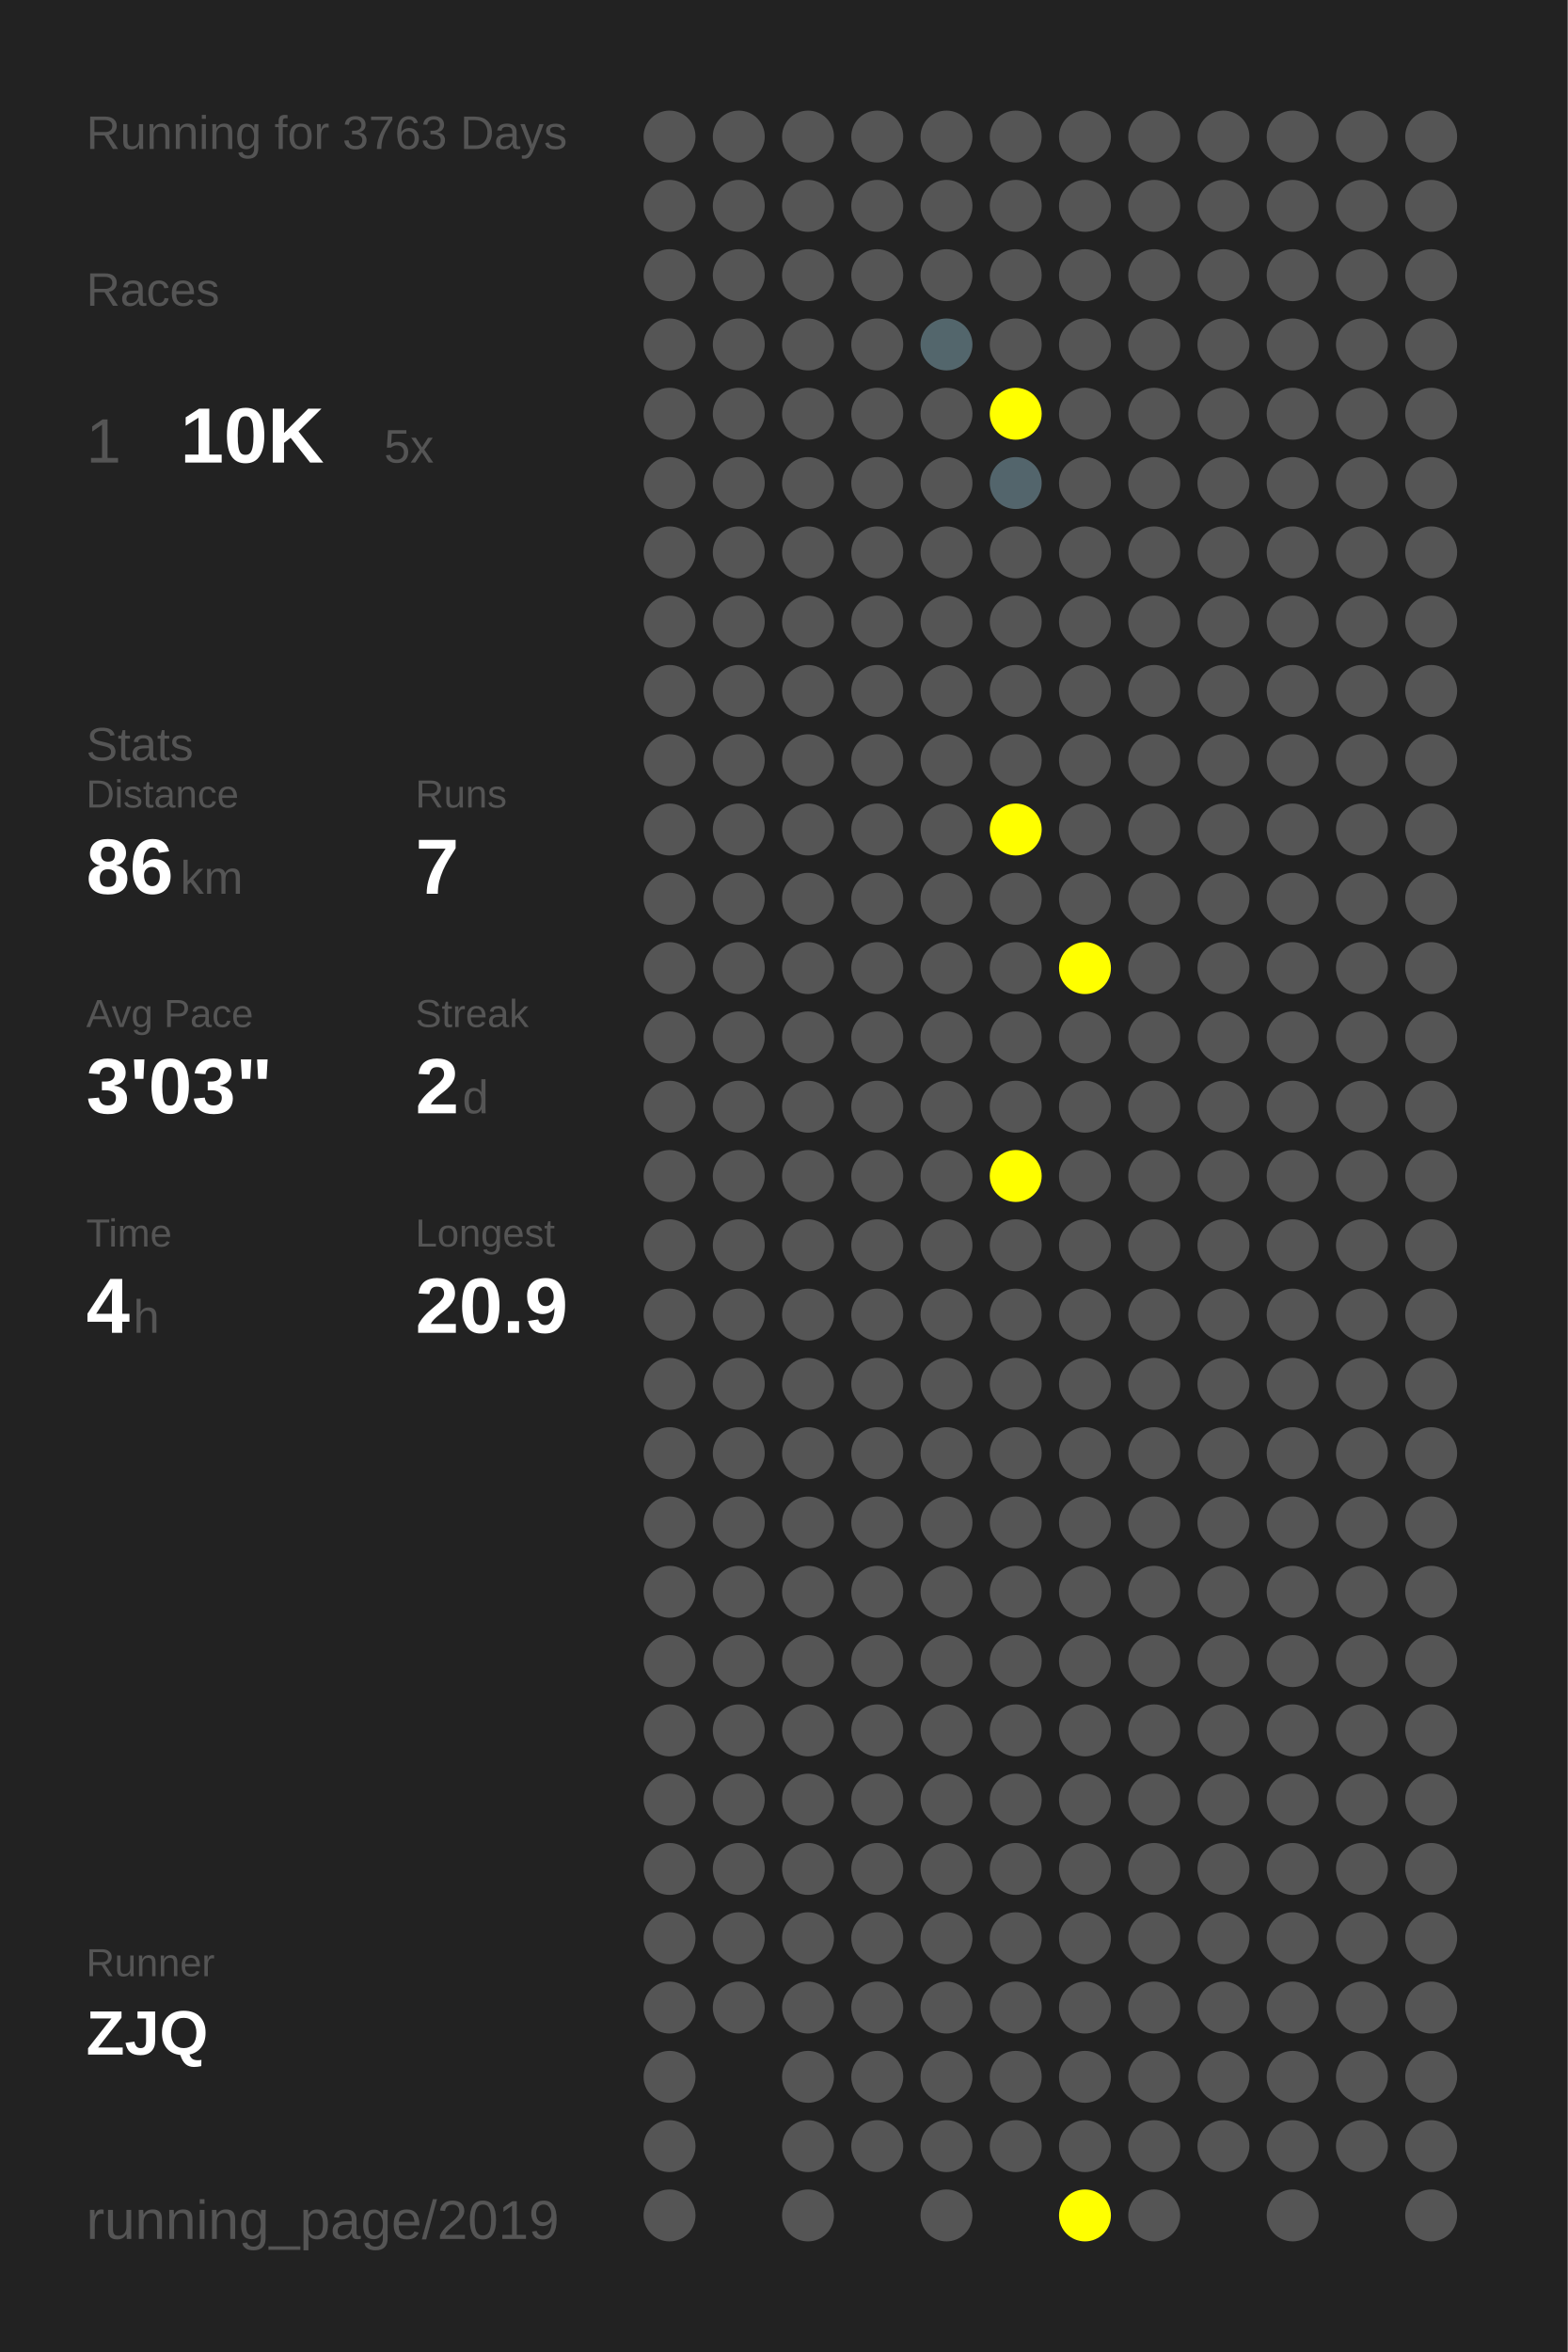
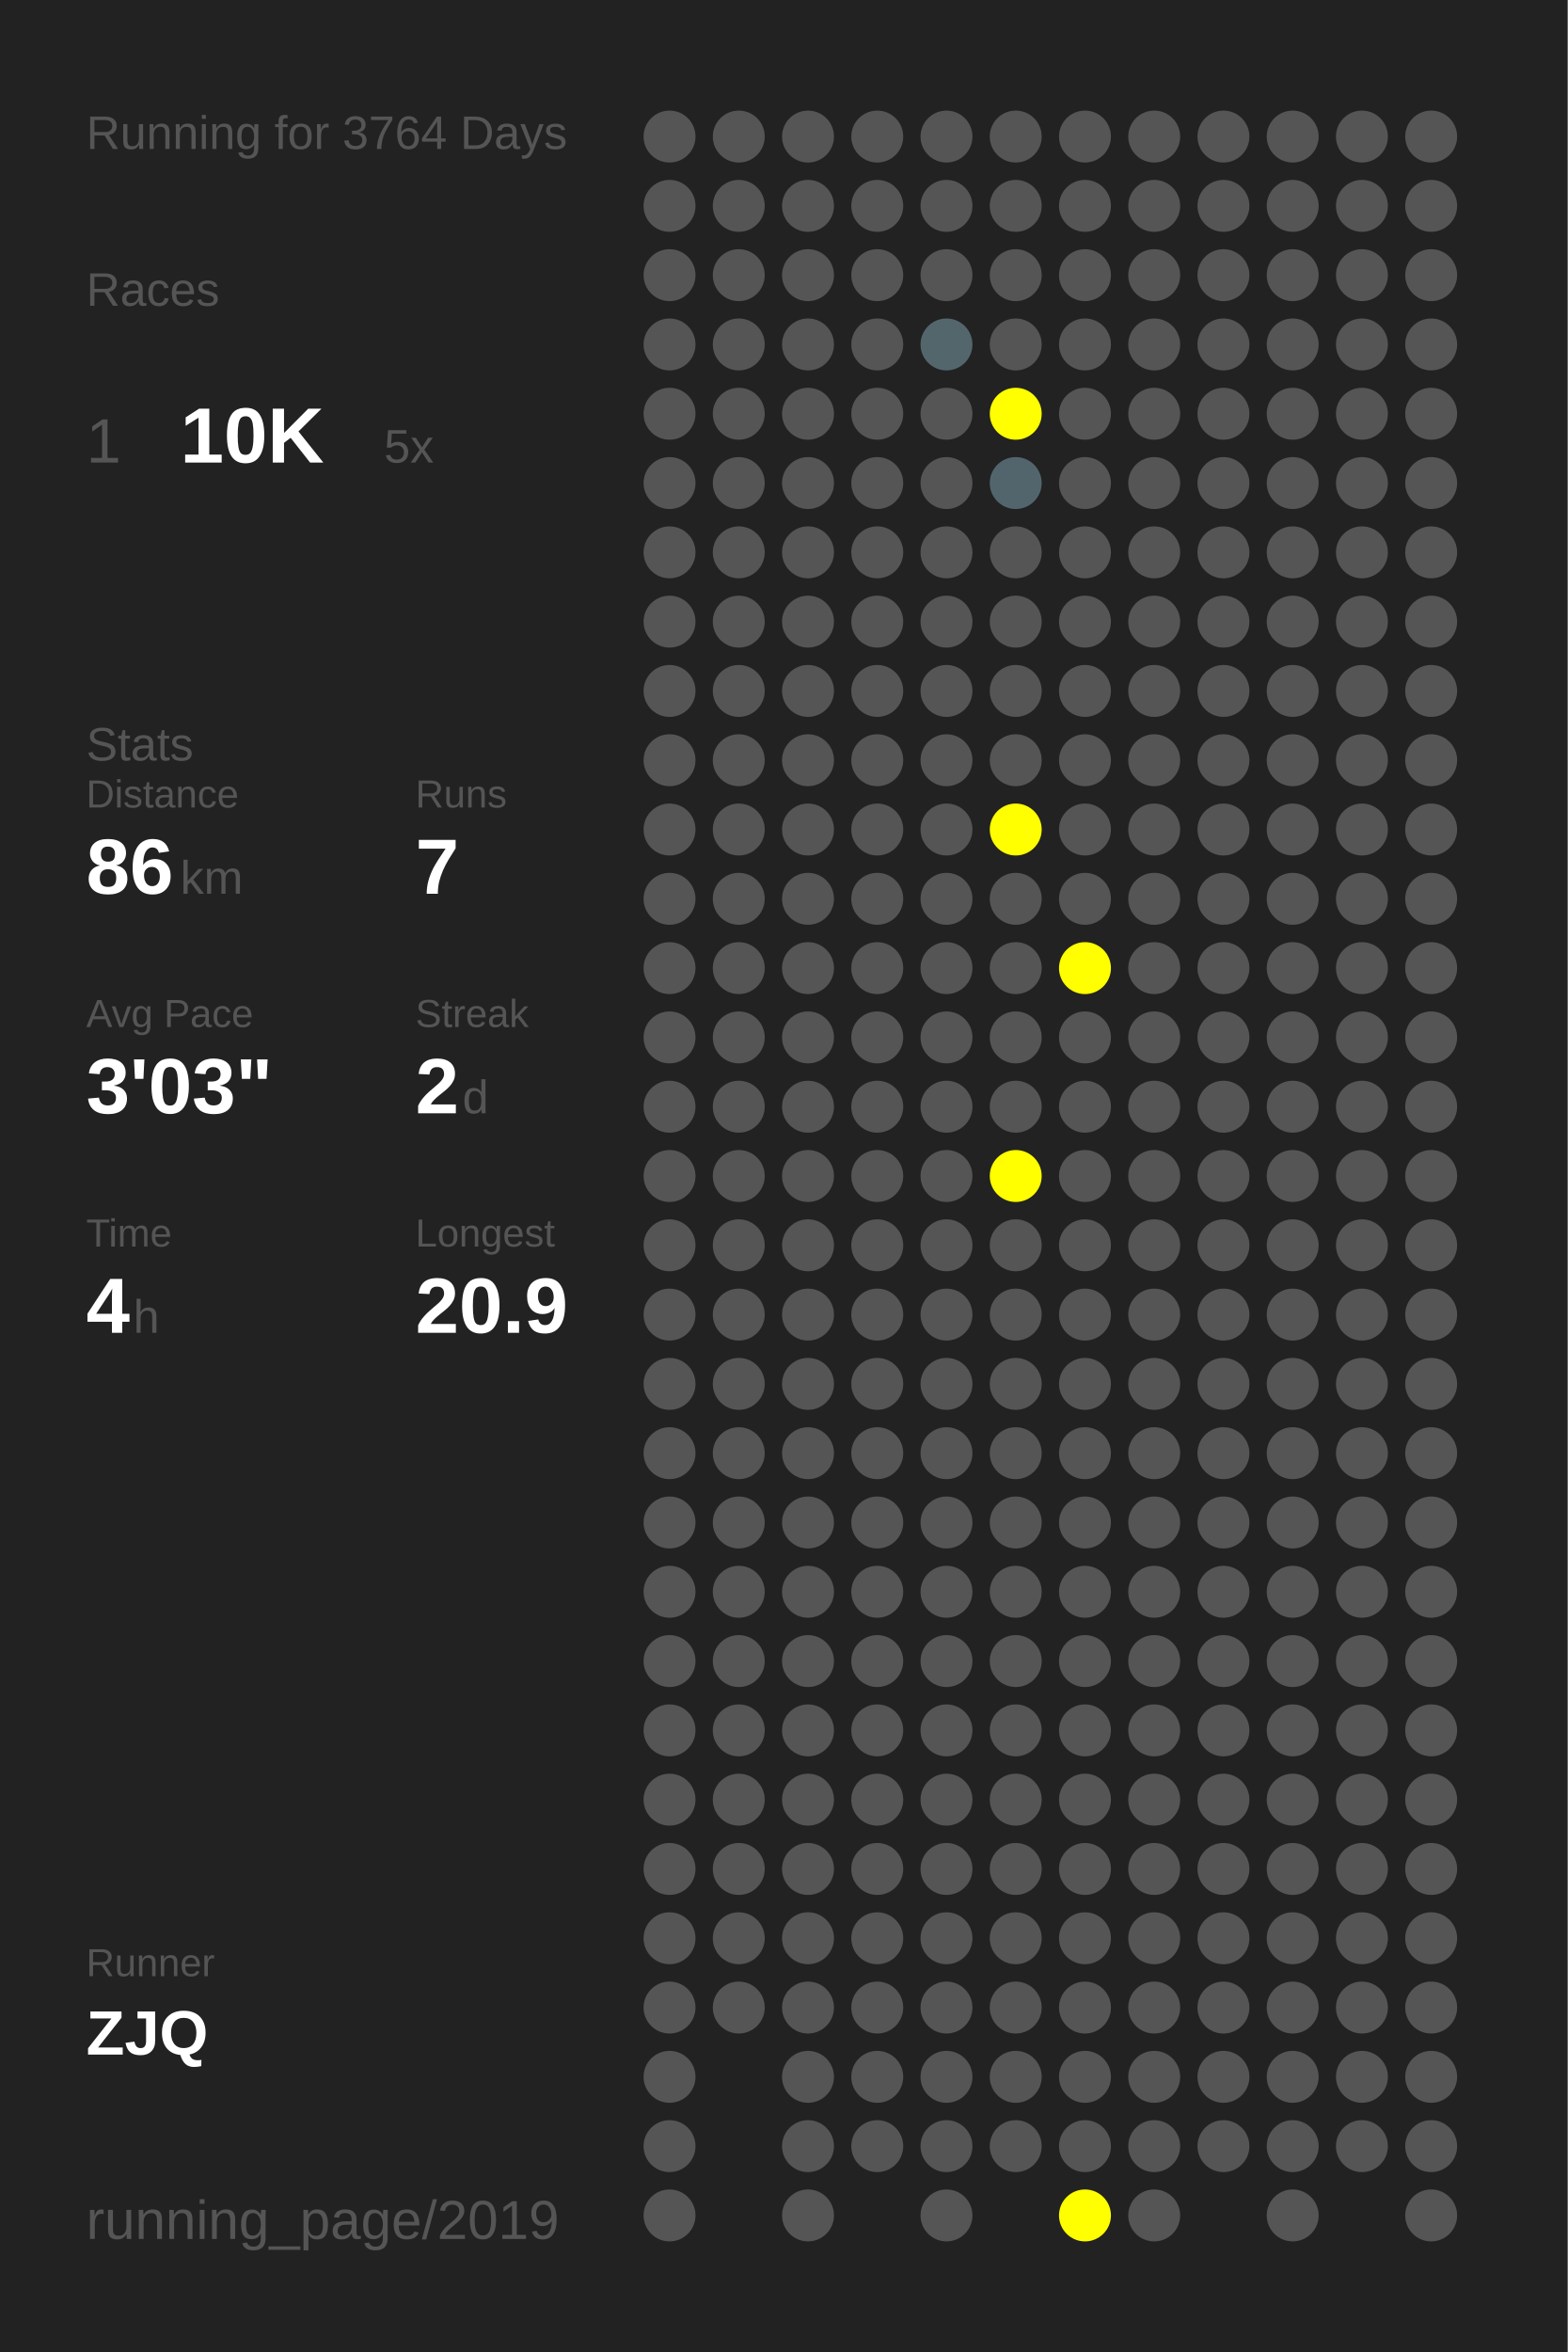
<svg xmlns="http://www.w3.org/2000/svg" baseProfile="full" height="300mm" version="1.1" viewBox="0,0,200,300" width="200mm">
  <defs />
  <rect fill="#222222" height="300" width="200" x="0" y="0" />
-   <text fill="#555555" style="font-size:6px; font-family:Arial;" x="11" y="19">Running for 3763 Days</text>
+   <text fill="#555555" style="font-size:6px; font-family:Arial;" x="11" y="19">Running for 3764 Days</text>
  <text fill="#555555" style="font-size:6px; font-family:Arial;" x="11" y="39">Races</text>
  <text fill="#555555" style="font-size:8px; font-family:Arial;" x="11" y="59">1</text>
  <text fill="#FFFFFF" style="font-size:10px; font-family:Arial; font-weight:bold;" x="23" y="59">10K</text>
  <text fill="#555555" style="font-size:6px; font-family:Arial;" x="49" y="59">5x</text>
  <text fill="#555555" style="font-size:6px; font-family:Arial;" x="11" y="97">Stats</text>
  <text fill="#555555" style="font-size:5px; font-family:Arial;" x="11" y="103">Distance</text>
  <text fill="#FFFFFF" style="font-size:10px; font-family:Arial; font-weight:bold;" x="11" y="114">86</text>
  <text fill="#555555" style="font-size:6px; font-family:Arial;" x="23" y="114">km</text>
  <text fill="#555555" style="font-size:5px; font-family:Arial;" x="53" y="103">Runs</text>
  <text fill="#FFFFFF" style="font-size:10px; font-family:Arial; font-weight:bold;" x="53" y="114">7</text>
  <text fill="#555555" style="font-size:5px; font-family:Arial;" x="11" y="131">Avg Pace</text>
  <text fill="#FFFFFF" style="font-size:10px; font-family:Arial; font-weight:bold;" x="11" y="142">3'03"</text>
  <text fill="#555555" style="font-size:5px; font-family:Arial;" x="53" y="131">Streak</text>
  <text fill="#FFFFFF" style="font-size:10px; font-family:Arial; font-weight:bold;" x="53" y="142">2</text>
  <text fill="#555555" style="font-size:6px; font-family:Arial;" x="59" y="142">d</text>
  <text fill="#555555" style="font-size:5px; font-family:Arial;" x="11" y="159">Time</text>
  <text fill="#FFFFFF" style="font-size:10px; font-family:Arial; font-weight:bold;" x="11" y="170">4</text>
  <text fill="#555555" style="font-size:6px; font-family:Arial;" x="17" y="170">h</text>
  <text fill="#555555" style="font-size:5px; font-family:Arial;" x="53" y="159">Longest</text>
  <text fill="#FFFFFF" style="font-size:10px; font-family:Arial; font-weight:bold;" x="53" y="170">20.9</text>
  <text fill="#555555" style="font-size:5px; font-family:Arial;" x="11" y="252.065">Runner</text>
  <text fill="#FFFFFF" style="font-size:8px; font-family:Arial; font-weight:bold;" x="11" y="262.065">ZJQ</text>
  <text fill="#555555" style="font-size:7px; font-family:Arial;" x="11" y="285.581">running_page/2019</text>
  <circle cx="85.417" cy="17.419" fill="#555555" r="3.312" />
  <circle cx="85.417" cy="26.258" fill="#555555" r="3.312" />
  <circle cx="85.417" cy="35.097" fill="#555555" r="3.312" />
  <circle cx="85.417" cy="43.935" fill="#555555" r="3.312" />
  <circle cx="85.417" cy="52.774" fill="#555555" r="3.312" />
  <circle cx="85.417" cy="61.613" fill="#555555" r="3.312" />
  <circle cx="85.417" cy="70.452" fill="#555555" r="3.312" />
  <circle cx="85.417" cy="79.29" fill="#555555" r="3.312" />
  <circle cx="85.417" cy="88.129" fill="#555555" r="3.312" />
  <circle cx="85.417" cy="96.968" fill="#555555" r="3.312" />
  <circle cx="85.417" cy="105.806" fill="#555555" r="3.312" />
  <circle cx="85.417" cy="114.645" fill="#555555" r="3.312" />
  <circle cx="85.417" cy="123.484" fill="#555555" r="3.312" />
  <circle cx="85.417" cy="132.323" fill="#555555" r="3.312" />
  <circle cx="85.417" cy="141.161" fill="#555555" r="3.312" />
  <circle cx="85.417" cy="150" fill="#555555" r="3.312" />
  <circle cx="85.417" cy="158.839" fill="#555555" r="3.312" />
  <circle cx="85.417" cy="167.677" fill="#555555" r="3.312" />
  <circle cx="85.417" cy="176.516" fill="#555555" r="3.312" />
  <circle cx="85.417" cy="185.355" fill="#555555" r="3.312" />
  <circle cx="85.417" cy="194.194" fill="#555555" r="3.312" />
  <circle cx="85.417" cy="203.032" fill="#555555" r="3.312" />
  <circle cx="85.417" cy="211.871" fill="#555555" r="3.312" />
  <circle cx="85.417" cy="220.71" fill="#555555" r="3.312" />
  <circle cx="85.417" cy="229.548" fill="#555555" r="3.312" />
  <circle cx="85.417" cy="238.387" fill="#555555" r="3.312" />
  <circle cx="85.417" cy="247.226" fill="#555555" r="3.312" />
  <circle cx="85.417" cy="256.065" fill="#555555" r="3.312" />
  <circle cx="85.417" cy="264.903" fill="#555555" r="3.312" />
  <circle cx="85.417" cy="273.742" fill="#555555" r="3.312" />
  <circle cx="85.417" cy="282.581" fill="#555555" r="3.312" />
  <circle cx="94.25" cy="17.419" fill="#555555" r="3.312" />
  <circle cx="94.25" cy="26.258" fill="#555555" r="3.312" />
  <circle cx="94.25" cy="35.097" fill="#555555" r="3.312" />
  <circle cx="94.25" cy="43.935" fill="#555555" r="3.312" />
  <circle cx="94.25" cy="52.774" fill="#555555" r="3.312" />
  <circle cx="94.25" cy="61.613" fill="#555555" r="3.312" />
  <circle cx="94.25" cy="70.452" fill="#555555" r="3.312" />
  <circle cx="94.25" cy="79.29" fill="#555555" r="3.312" />
  <circle cx="94.25" cy="88.129" fill="#555555" r="3.312" />
  <circle cx="94.25" cy="96.968" fill="#555555" r="3.312" />
  <circle cx="94.25" cy="105.806" fill="#555555" r="3.312" />
  <circle cx="94.25" cy="114.645" fill="#555555" r="3.312" />
  <circle cx="94.25" cy="123.484" fill="#555555" r="3.312" />
  <circle cx="94.25" cy="132.323" fill="#555555" r="3.312" />
  <circle cx="94.25" cy="141.161" fill="#555555" r="3.312" />
  <circle cx="94.25" cy="150" fill="#555555" r="3.312" />
  <circle cx="94.25" cy="158.839" fill="#555555" r="3.312" />
  <circle cx="94.25" cy="167.677" fill="#555555" r="3.312" />
  <circle cx="94.25" cy="176.516" fill="#555555" r="3.312" />
  <circle cx="94.25" cy="185.355" fill="#555555" r="3.312" />
  <circle cx="94.25" cy="194.194" fill="#555555" r="3.312" />
  <circle cx="94.25" cy="203.032" fill="#555555" r="3.312" />
  <circle cx="94.25" cy="211.871" fill="#555555" r="3.312" />
  <circle cx="94.25" cy="220.71" fill="#555555" r="3.312" />
  <circle cx="94.25" cy="229.548" fill="#555555" r="3.312" />
  <circle cx="94.25" cy="238.387" fill="#555555" r="3.312" />
  <circle cx="94.25" cy="247.226" fill="#555555" r="3.312" />
  <circle cx="94.25" cy="256.065" fill="#555555" r="3.312" />
  <circle cx="103.083" cy="17.419" fill="#555555" r="3.312" />
  <circle cx="103.083" cy="26.258" fill="#555555" r="3.312" />
  <circle cx="103.083" cy="35.097" fill="#555555" r="3.312" />
  <circle cx="103.083" cy="43.935" fill="#555555" r="3.312" />
  <circle cx="103.083" cy="52.774" fill="#555555" r="3.312" />
  <circle cx="103.083" cy="61.613" fill="#555555" r="3.312" />
  <circle cx="103.083" cy="70.452" fill="#555555" r="3.312" />
  <circle cx="103.083" cy="79.29" fill="#555555" r="3.312" />
  <circle cx="103.083" cy="88.129" fill="#555555" r="3.312" />
  <circle cx="103.083" cy="96.968" fill="#555555" r="3.312" />
  <circle cx="103.083" cy="105.806" fill="#555555" r="3.312" />
  <circle cx="103.083" cy="114.645" fill="#555555" r="3.312" />
  <circle cx="103.083" cy="123.484" fill="#555555" r="3.312" />
  <circle cx="103.083" cy="132.323" fill="#555555" r="3.312" />
  <circle cx="103.083" cy="141.161" fill="#555555" r="3.312" />
  <circle cx="103.083" cy="150" fill="#555555" r="3.312" />
  <circle cx="103.083" cy="158.839" fill="#555555" r="3.312" />
  <circle cx="103.083" cy="167.677" fill="#555555" r="3.312" />
  <circle cx="103.083" cy="176.516" fill="#555555" r="3.312" />
  <circle cx="103.083" cy="185.355" fill="#555555" r="3.312" />
  <circle cx="103.083" cy="194.194" fill="#555555" r="3.312" />
  <circle cx="103.083" cy="203.032" fill="#555555" r="3.312" />
  <circle cx="103.083" cy="211.871" fill="#555555" r="3.312" />
  <circle cx="103.083" cy="220.71" fill="#555555" r="3.312" />
  <circle cx="103.083" cy="229.548" fill="#555555" r="3.312" />
  <circle cx="103.083" cy="238.387" fill="#555555" r="3.312" />
  <circle cx="103.083" cy="247.226" fill="#555555" r="3.312" />
  <circle cx="103.083" cy="256.065" fill="#555555" r="3.312" />
  <circle cx="103.083" cy="264.903" fill="#555555" r="3.312" />
  <circle cx="103.083" cy="273.742" fill="#555555" r="3.312" />
  <circle cx="103.083" cy="282.581" fill="#555555" r="3.312" />
  <circle cx="111.917" cy="17.419" fill="#555555" r="3.312" />
  <circle cx="111.917" cy="26.258" fill="#555555" r="3.312" />
  <circle cx="111.917" cy="35.097" fill="#555555" r="3.312" />
  <circle cx="111.917" cy="43.935" fill="#555555" r="3.312" />
  <circle cx="111.917" cy="52.774" fill="#555555" r="3.312" />
  <circle cx="111.917" cy="61.613" fill="#555555" r="3.312" />
  <circle cx="111.917" cy="70.452" fill="#555555" r="3.312" />
  <circle cx="111.917" cy="79.29" fill="#555555" r="3.312" />
  <circle cx="111.917" cy="88.129" fill="#555555" r="3.312" />
  <circle cx="111.917" cy="96.968" fill="#555555" r="3.312" />
  <circle cx="111.917" cy="105.806" fill="#555555" r="3.312" />
  <circle cx="111.917" cy="114.645" fill="#555555" r="3.312" />
  <circle cx="111.917" cy="123.484" fill="#555555" r="3.312" />
  <circle cx="111.917" cy="132.323" fill="#555555" r="3.312" />
  <circle cx="111.917" cy="141.161" fill="#555555" r="3.312" />
  <circle cx="111.917" cy="150" fill="#555555" r="3.312" />
  <circle cx="111.917" cy="158.839" fill="#555555" r="3.312" />
  <circle cx="111.917" cy="167.677" fill="#555555" r="3.312" />
  <circle cx="111.917" cy="176.516" fill="#555555" r="3.312" />
  <circle cx="111.917" cy="185.355" fill="#555555" r="3.312" />
  <circle cx="111.917" cy="194.194" fill="#555555" r="3.312" />
  <circle cx="111.917" cy="203.032" fill="#555555" r="3.312" />
  <circle cx="111.917" cy="211.871" fill="#555555" r="3.312" />
  <circle cx="111.917" cy="220.71" fill="#555555" r="3.312" />
  <circle cx="111.917" cy="229.548" fill="#555555" r="3.312" />
  <circle cx="111.917" cy="238.387" fill="#555555" r="3.312" />
  <circle cx="111.917" cy="247.226" fill="#555555" r="3.312" />
  <circle cx="111.917" cy="256.065" fill="#555555" r="3.312" />
  <circle cx="111.917" cy="264.903" fill="#555555" r="3.312" />
  <circle cx="111.917" cy="273.742" fill="#555555" r="3.312" />
  <circle cx="120.75" cy="17.419" fill="#555555" r="3.312" />
  <circle cx="120.75" cy="26.258" fill="#555555" r="3.312" />
  <circle cx="120.75" cy="35.097" fill="#555555" r="3.312" />
  <circle cx="120.75" cy="43.935" fill="#53666c" r="3.312" />
  <circle cx="120.75" cy="52.774" fill="#555555" r="3.312" />
  <circle cx="120.75" cy="61.613" fill="#555555" r="3.312" />
  <circle cx="120.75" cy="70.452" fill="#555555" r="3.312" />
  <circle cx="120.75" cy="79.29" fill="#555555" r="3.312" />
  <circle cx="120.75" cy="88.129" fill="#555555" r="3.312" />
  <circle cx="120.75" cy="96.968" fill="#555555" r="3.312" />
  <circle cx="120.75" cy="105.806" fill="#555555" r="3.312" />
  <circle cx="120.75" cy="114.645" fill="#555555" r="3.312" />
  <circle cx="120.75" cy="123.484" fill="#555555" r="3.312" />
  <circle cx="120.75" cy="132.323" fill="#555555" r="3.312" />
  <circle cx="120.75" cy="141.161" fill="#555555" r="3.312" />
  <circle cx="120.75" cy="150" fill="#555555" r="3.312" />
  <circle cx="120.75" cy="158.839" fill="#555555" r="3.312" />
  <circle cx="120.75" cy="167.677" fill="#555555" r="3.312" />
  <circle cx="120.75" cy="176.516" fill="#555555" r="3.312" />
  <circle cx="120.75" cy="185.355" fill="#555555" r="3.312" />
  <circle cx="120.75" cy="194.194" fill="#555555" r="3.312" />
  <circle cx="120.75" cy="203.032" fill="#555555" r="3.312" />
  <circle cx="120.75" cy="211.871" fill="#555555" r="3.312" />
  <circle cx="120.75" cy="220.71" fill="#555555" r="3.312" />
  <circle cx="120.75" cy="229.548" fill="#555555" r="3.312" />
  <circle cx="120.75" cy="238.387" fill="#555555" r="3.312" />
  <circle cx="120.75" cy="247.226" fill="#555555" r="3.312" />
  <circle cx="120.75" cy="256.065" fill="#555555" r="3.312" />
  <circle cx="120.75" cy="264.903" fill="#555555" r="3.312" />
  <circle cx="120.75" cy="273.742" fill="#555555" r="3.312" />
  <circle cx="120.75" cy="282.581" fill="#555555" r="3.312" />
  <circle cx="129.583" cy="17.419" fill="#555555" r="3.312" />
  <circle cx="129.583" cy="26.258" fill="#555555" r="3.312" />
  <circle cx="129.583" cy="35.097" fill="#555555" r="3.312" />
  <circle cx="129.583" cy="43.935" fill="#555555" r="3.312" />
  <circle cx="129.583" cy="52.774" fill="#FFFF00" r="3.312" />
  <circle cx="129.583" cy="61.613" fill="#53656c" r="3.312" />
  <circle cx="129.583" cy="70.452" fill="#555555" r="3.312" />
  <circle cx="129.583" cy="79.29" fill="#555555" r="3.312" />
  <circle cx="129.583" cy="88.129" fill="#555555" r="3.312" />
  <circle cx="129.583" cy="96.968" fill="#555555" r="3.312" />
  <circle cx="129.583" cy="105.806" fill="#FFFF00" r="3.312" />
  <circle cx="129.583" cy="114.645" fill="#555555" r="3.312" />
  <circle cx="129.583" cy="123.484" fill="#555555" r="3.312" />
  <circle cx="129.583" cy="132.323" fill="#555555" r="3.312" />
  <circle cx="129.583" cy="141.161" fill="#555555" r="3.312" />
  <circle cx="129.583" cy="150" fill="#FFFF00" r="3.312" />
  <circle cx="129.583" cy="158.839" fill="#555555" r="3.312" />
  <circle cx="129.583" cy="167.677" fill="#555555" r="3.312" />
  <circle cx="129.583" cy="176.516" fill="#555555" r="3.312" />
  <circle cx="129.583" cy="185.355" fill="#555555" r="3.312" />
  <circle cx="129.583" cy="194.194" fill="#555555" r="3.312" />
  <circle cx="129.583" cy="203.032" fill="#555555" r="3.312" />
  <circle cx="129.583" cy="211.871" fill="#555555" r="3.312" />
  <circle cx="129.583" cy="220.71" fill="#555555" r="3.312" />
  <circle cx="129.583" cy="229.548" fill="#555555" r="3.312" />
  <circle cx="129.583" cy="238.387" fill="#555555" r="3.312" />
  <circle cx="129.583" cy="247.226" fill="#555555" r="3.312" />
  <circle cx="129.583" cy="256.065" fill="#555555" r="3.312" />
  <circle cx="129.583" cy="264.903" fill="#555555" r="3.312" />
  <circle cx="129.583" cy="273.742" fill="#555555" r="3.312" />
  <circle cx="138.417" cy="17.419" fill="#555555" r="3.312" />
  <circle cx="138.417" cy="26.258" fill="#555555" r="3.312" />
  <circle cx="138.417" cy="35.097" fill="#555555" r="3.312" />
  <circle cx="138.417" cy="43.935" fill="#555555" r="3.312" />
  <circle cx="138.417" cy="52.774" fill="#555555" r="3.312" />
  <circle cx="138.417" cy="61.613" fill="#555555" r="3.312" />
  <circle cx="138.417" cy="70.452" fill="#555555" r="3.312" />
  <circle cx="138.417" cy="79.29" fill="#555555" r="3.312" />
  <circle cx="138.417" cy="88.129" fill="#555555" r="3.312" />
  <circle cx="138.417" cy="96.968" fill="#555555" r="3.312" />
  <circle cx="138.417" cy="105.806" fill="#555555" r="3.312" />
  <circle cx="138.417" cy="114.645" fill="#555555" r="3.312" />
  <circle cx="138.417" cy="123.484" fill="#FFFF00" r="3.312" />
  <circle cx="138.417" cy="132.323" fill="#555555" r="3.312" />
  <circle cx="138.417" cy="141.161" fill="#555555" r="3.312" />
  <circle cx="138.417" cy="150" fill="#555555" r="3.312" />
  <circle cx="138.417" cy="158.839" fill="#555555" r="3.312" />
  <circle cx="138.417" cy="167.677" fill="#555555" r="3.312" />
  <circle cx="138.417" cy="176.516" fill="#555555" r="3.312" />
  <circle cx="138.417" cy="185.355" fill="#555555" r="3.312" />
  <circle cx="138.417" cy="194.194" fill="#555555" r="3.312" />
  <circle cx="138.417" cy="203.032" fill="#555555" r="3.312" />
  <circle cx="138.417" cy="211.871" fill="#555555" r="3.312" />
  <circle cx="138.417" cy="220.71" fill="#555555" r="3.312" />
  <circle cx="138.417" cy="229.548" fill="#555555" r="3.312" />
  <circle cx="138.417" cy="238.387" fill="#555555" r="3.312" />
  <circle cx="138.417" cy="247.226" fill="#555555" r="3.312" />
  <circle cx="138.417" cy="256.065" fill="#555555" r="3.312" />
  <circle cx="138.417" cy="264.903" fill="#555555" r="3.312" />
  <circle cx="138.417" cy="273.742" fill="#555555" r="3.312" />
  <circle cx="138.417" cy="282.581" fill="#FFFF00" r="3.312" />
  <circle cx="147.25" cy="17.419" fill="#555555" r="3.312" />
  <circle cx="147.25" cy="26.258" fill="#555555" r="3.312" />
  <circle cx="147.25" cy="35.097" fill="#555555" r="3.312" />
  <circle cx="147.25" cy="43.935" fill="#555555" r="3.312" />
  <circle cx="147.25" cy="52.774" fill="#555555" r="3.312" />
  <circle cx="147.25" cy="61.613" fill="#555555" r="3.312" />
  <circle cx="147.25" cy="70.452" fill="#555555" r="3.312" />
  <circle cx="147.25" cy="79.29" fill="#555555" r="3.312" />
  <circle cx="147.25" cy="88.129" fill="#555555" r="3.312" />
  <circle cx="147.25" cy="96.968" fill="#555555" r="3.312" />
  <circle cx="147.25" cy="105.806" fill="#555555" r="3.312" />
  <circle cx="147.25" cy="114.645" fill="#555555" r="3.312" />
  <circle cx="147.25" cy="123.484" fill="#555555" r="3.312" />
  <circle cx="147.25" cy="132.323" fill="#555555" r="3.312" />
  <circle cx="147.25" cy="141.161" fill="#555555" r="3.312" />
  <circle cx="147.25" cy="150" fill="#555555" r="3.312" />
  <circle cx="147.25" cy="158.839" fill="#555555" r="3.312" />
  <circle cx="147.25" cy="167.677" fill="#555555" r="3.312" />
  <circle cx="147.25" cy="176.516" fill="#555555" r="3.312" />
  <circle cx="147.25" cy="185.355" fill="#555555" r="3.312" />
  <circle cx="147.25" cy="194.194" fill="#555555" r="3.312" />
  <circle cx="147.25" cy="203.032" fill="#555555" r="3.312" />
  <circle cx="147.25" cy="211.871" fill="#555555" r="3.312" />
  <circle cx="147.25" cy="220.71" fill="#555555" r="3.312" />
  <circle cx="147.25" cy="229.548" fill="#555555" r="3.312" />
  <circle cx="147.25" cy="238.387" fill="#555555" r="3.312" />
  <circle cx="147.25" cy="247.226" fill="#555555" r="3.312" />
  <circle cx="147.25" cy="256.065" fill="#555555" r="3.312" />
  <circle cx="147.25" cy="264.903" fill="#555555" r="3.312" />
  <circle cx="147.25" cy="273.742" fill="#555555" r="3.312" />
  <circle cx="147.25" cy="282.581" fill="#555555" r="3.312" />
  <circle cx="156.083" cy="17.419" fill="#555555" r="3.312" />
  <circle cx="156.083" cy="26.258" fill="#555555" r="3.312" />
  <circle cx="156.083" cy="35.097" fill="#555555" r="3.312" />
  <circle cx="156.083" cy="43.935" fill="#555555" r="3.312" />
  <circle cx="156.083" cy="52.774" fill="#555555" r="3.312" />
  <circle cx="156.083" cy="61.613" fill="#555555" r="3.312" />
  <circle cx="156.083" cy="70.452" fill="#555555" r="3.312" />
  <circle cx="156.083" cy="79.29" fill="#555555" r="3.312" />
  <circle cx="156.083" cy="88.129" fill="#555555" r="3.312" />
  <circle cx="156.083" cy="96.968" fill="#555555" r="3.312" />
  <circle cx="156.083" cy="105.806" fill="#555555" r="3.312" />
  <circle cx="156.083" cy="114.645" fill="#555555" r="3.312" />
  <circle cx="156.083" cy="123.484" fill="#555555" r="3.312" />
  <circle cx="156.083" cy="132.323" fill="#555555" r="3.312" />
  <circle cx="156.083" cy="141.161" fill="#555555" r="3.312" />
  <circle cx="156.083" cy="150" fill="#555555" r="3.312" />
  <circle cx="156.083" cy="158.839" fill="#555555" r="3.312" />
  <circle cx="156.083" cy="167.677" fill="#555555" r="3.312" />
  <circle cx="156.083" cy="176.516" fill="#555555" r="3.312" />
  <circle cx="156.083" cy="185.355" fill="#555555" r="3.312" />
  <circle cx="156.083" cy="194.194" fill="#555555" r="3.312" />
  <circle cx="156.083" cy="203.032" fill="#555555" r="3.312" />
  <circle cx="156.083" cy="211.871" fill="#555555" r="3.312" />
  <circle cx="156.083" cy="220.71" fill="#555555" r="3.312" />
  <circle cx="156.083" cy="229.548" fill="#555555" r="3.312" />
  <circle cx="156.083" cy="238.387" fill="#555555" r="3.312" />
  <circle cx="156.083" cy="247.226" fill="#555555" r="3.312" />
  <circle cx="156.083" cy="256.065" fill="#555555" r="3.312" />
  <circle cx="156.083" cy="264.903" fill="#555555" r="3.312" />
  <circle cx="156.083" cy="273.742" fill="#555555" r="3.312" />
  <circle cx="164.917" cy="17.419" fill="#555555" r="3.312" />
  <circle cx="164.917" cy="26.258" fill="#555555" r="3.312" />
  <circle cx="164.917" cy="35.097" fill="#555555" r="3.312" />
  <circle cx="164.917" cy="43.935" fill="#555555" r="3.312" />
  <circle cx="164.917" cy="52.774" fill="#555555" r="3.312" />
  <circle cx="164.917" cy="61.613" fill="#555555" r="3.312" />
  <circle cx="164.917" cy="70.452" fill="#555555" r="3.312" />
  <circle cx="164.917" cy="79.29" fill="#555555" r="3.312" />
  <circle cx="164.917" cy="88.129" fill="#555555" r="3.312" />
  <circle cx="164.917" cy="96.968" fill="#555555" r="3.312" />
  <circle cx="164.917" cy="105.806" fill="#555555" r="3.312" />
  <circle cx="164.917" cy="114.645" fill="#555555" r="3.312" />
  <circle cx="164.917" cy="123.484" fill="#555555" r="3.312" />
  <circle cx="164.917" cy="132.323" fill="#555555" r="3.312" />
  <circle cx="164.917" cy="141.161" fill="#555555" r="3.312" />
  <circle cx="164.917" cy="150" fill="#555555" r="3.312" />
  <circle cx="164.917" cy="158.839" fill="#555555" r="3.312" />
  <circle cx="164.917" cy="167.677" fill="#555555" r="3.312" />
  <circle cx="164.917" cy="176.516" fill="#555555" r="3.312" />
  <circle cx="164.917" cy="185.355" fill="#555555" r="3.312" />
  <circle cx="164.917" cy="194.194" fill="#555555" r="3.312" />
  <circle cx="164.917" cy="203.032" fill="#555555" r="3.312" />
  <circle cx="164.917" cy="211.871" fill="#555555" r="3.312" />
  <circle cx="164.917" cy="220.71" fill="#555555" r="3.312" />
  <circle cx="164.917" cy="229.548" fill="#555555" r="3.312" />
  <circle cx="164.917" cy="238.387" fill="#555555" r="3.312" />
  <circle cx="164.917" cy="247.226" fill="#555555" r="3.312" />
  <circle cx="164.917" cy="256.065" fill="#555555" r="3.312" />
  <circle cx="164.917" cy="264.903" fill="#555555" r="3.312" />
  <circle cx="164.917" cy="273.742" fill="#555555" r="3.312" />
  <circle cx="164.917" cy="282.581" fill="#555555" r="3.312" />
  <circle cx="173.75" cy="17.419" fill="#555555" r="3.312" />
  <circle cx="173.75" cy="26.258" fill="#555555" r="3.312" />
  <circle cx="173.75" cy="35.097" fill="#555555" r="3.312" />
  <circle cx="173.75" cy="43.935" fill="#555555" r="3.312" />
  <circle cx="173.75" cy="52.774" fill="#555555" r="3.312" />
  <circle cx="173.75" cy="61.613" fill="#555555" r="3.312" />
  <circle cx="173.75" cy="70.452" fill="#555555" r="3.312" />
  <circle cx="173.75" cy="79.29" fill="#555555" r="3.312" />
  <circle cx="173.75" cy="88.129" fill="#555555" r="3.312" />
  <circle cx="173.75" cy="96.968" fill="#555555" r="3.312" />
  <circle cx="173.75" cy="105.806" fill="#555555" r="3.312" />
  <circle cx="173.75" cy="114.645" fill="#555555" r="3.312" />
  <circle cx="173.75" cy="123.484" fill="#555555" r="3.312" />
  <circle cx="173.75" cy="132.323" fill="#555555" r="3.312" />
  <circle cx="173.75" cy="141.161" fill="#555555" r="3.312" />
  <circle cx="173.75" cy="150" fill="#555555" r="3.312" />
  <circle cx="173.75" cy="158.839" fill="#555555" r="3.312" />
  <circle cx="173.75" cy="167.677" fill="#555555" r="3.312" />
  <circle cx="173.75" cy="176.516" fill="#555555" r="3.312" />
  <circle cx="173.75" cy="185.355" fill="#555555" r="3.312" />
  <circle cx="173.75" cy="194.194" fill="#555555" r="3.312" />
  <circle cx="173.75" cy="203.032" fill="#555555" r="3.312" />
  <circle cx="173.75" cy="211.871" fill="#555555" r="3.312" />
  <circle cx="173.75" cy="220.71" fill="#555555" r="3.312" />
  <circle cx="173.75" cy="229.548" fill="#555555" r="3.312" />
  <circle cx="173.75" cy="238.387" fill="#555555" r="3.312" />
  <circle cx="173.75" cy="247.226" fill="#555555" r="3.312" />
  <circle cx="173.75" cy="256.065" fill="#555555" r="3.312" />
  <circle cx="173.75" cy="264.903" fill="#555555" r="3.312" />
  <circle cx="173.75" cy="273.742" fill="#555555" r="3.312" />
  <circle cx="182.583" cy="17.419" fill="#555555" r="3.312" />
  <circle cx="182.583" cy="26.258" fill="#555555" r="3.312" />
  <circle cx="182.583" cy="35.097" fill="#555555" r="3.312" />
  <circle cx="182.583" cy="43.935" fill="#555555" r="3.312" />
  <circle cx="182.583" cy="52.774" fill="#555555" r="3.312" />
  <circle cx="182.583" cy="61.613" fill="#555555" r="3.312" />
  <circle cx="182.583" cy="70.452" fill="#555555" r="3.312" />
  <circle cx="182.583" cy="79.29" fill="#555555" r="3.312" />
  <circle cx="182.583" cy="88.129" fill="#555555" r="3.312" />
  <circle cx="182.583" cy="96.968" fill="#555555" r="3.312" />
  <circle cx="182.583" cy="105.806" fill="#555555" r="3.312" />
  <circle cx="182.583" cy="114.645" fill="#555555" r="3.312" />
  <circle cx="182.583" cy="123.484" fill="#555555" r="3.312" />
  <circle cx="182.583" cy="132.323" fill="#555555" r="3.312" />
  <circle cx="182.583" cy="141.161" fill="#555555" r="3.312" />
  <circle cx="182.583" cy="150" fill="#555555" r="3.312" />
  <circle cx="182.583" cy="158.839" fill="#555555" r="3.312" />
  <circle cx="182.583" cy="167.677" fill="#555555" r="3.312" />
  <circle cx="182.583" cy="176.516" fill="#555555" r="3.312" />
  <circle cx="182.583" cy="185.355" fill="#555555" r="3.312" />
  <circle cx="182.583" cy="194.194" fill="#555555" r="3.312" />
  <circle cx="182.583" cy="203.032" fill="#555555" r="3.312" />
  <circle cx="182.583" cy="211.871" fill="#555555" r="3.312" />
  <circle cx="182.583" cy="220.71" fill="#555555" r="3.312" />
  <circle cx="182.583" cy="229.548" fill="#555555" r="3.312" />
  <circle cx="182.583" cy="238.387" fill="#555555" r="3.312" />
  <circle cx="182.583" cy="247.226" fill="#555555" r="3.312" />
  <circle cx="182.583" cy="256.065" fill="#555555" r="3.312" />
  <circle cx="182.583" cy="264.903" fill="#555555" r="3.312" />
  <circle cx="182.583" cy="273.742" fill="#555555" r="3.312" />
  <circle cx="182.583" cy="282.581" fill="#555555" r="3.312" />
</svg>
